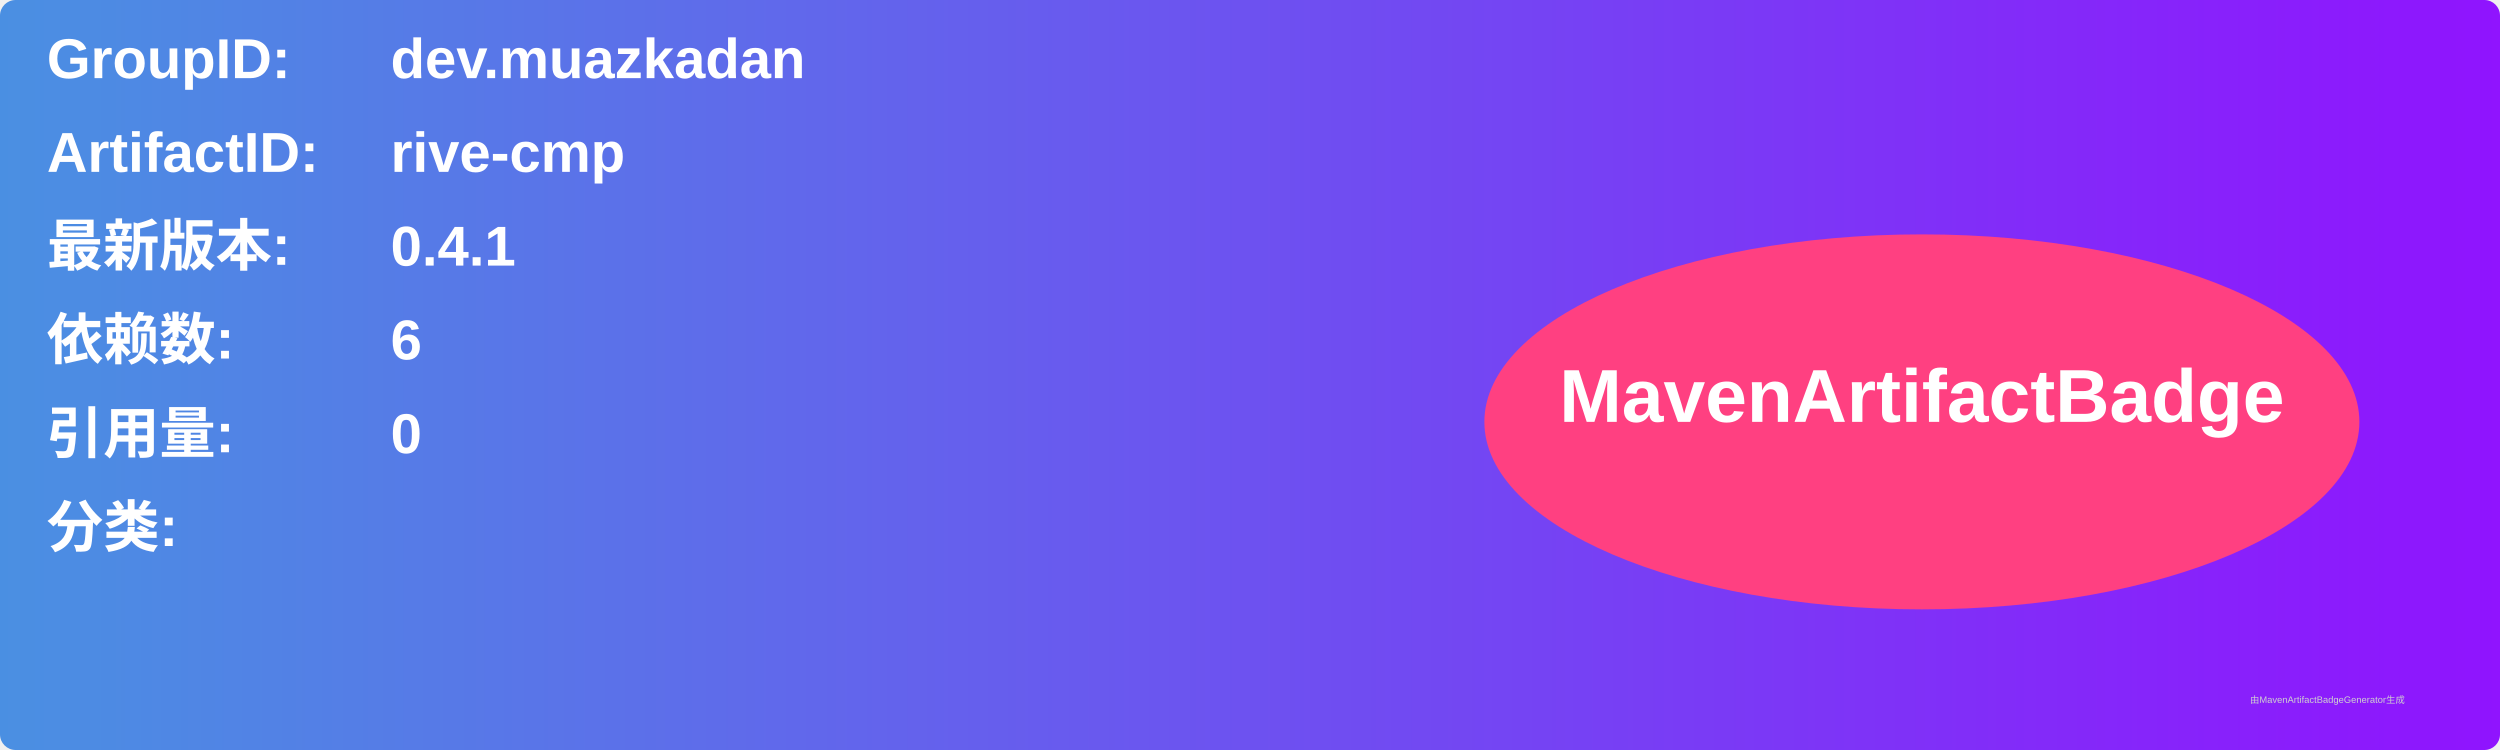
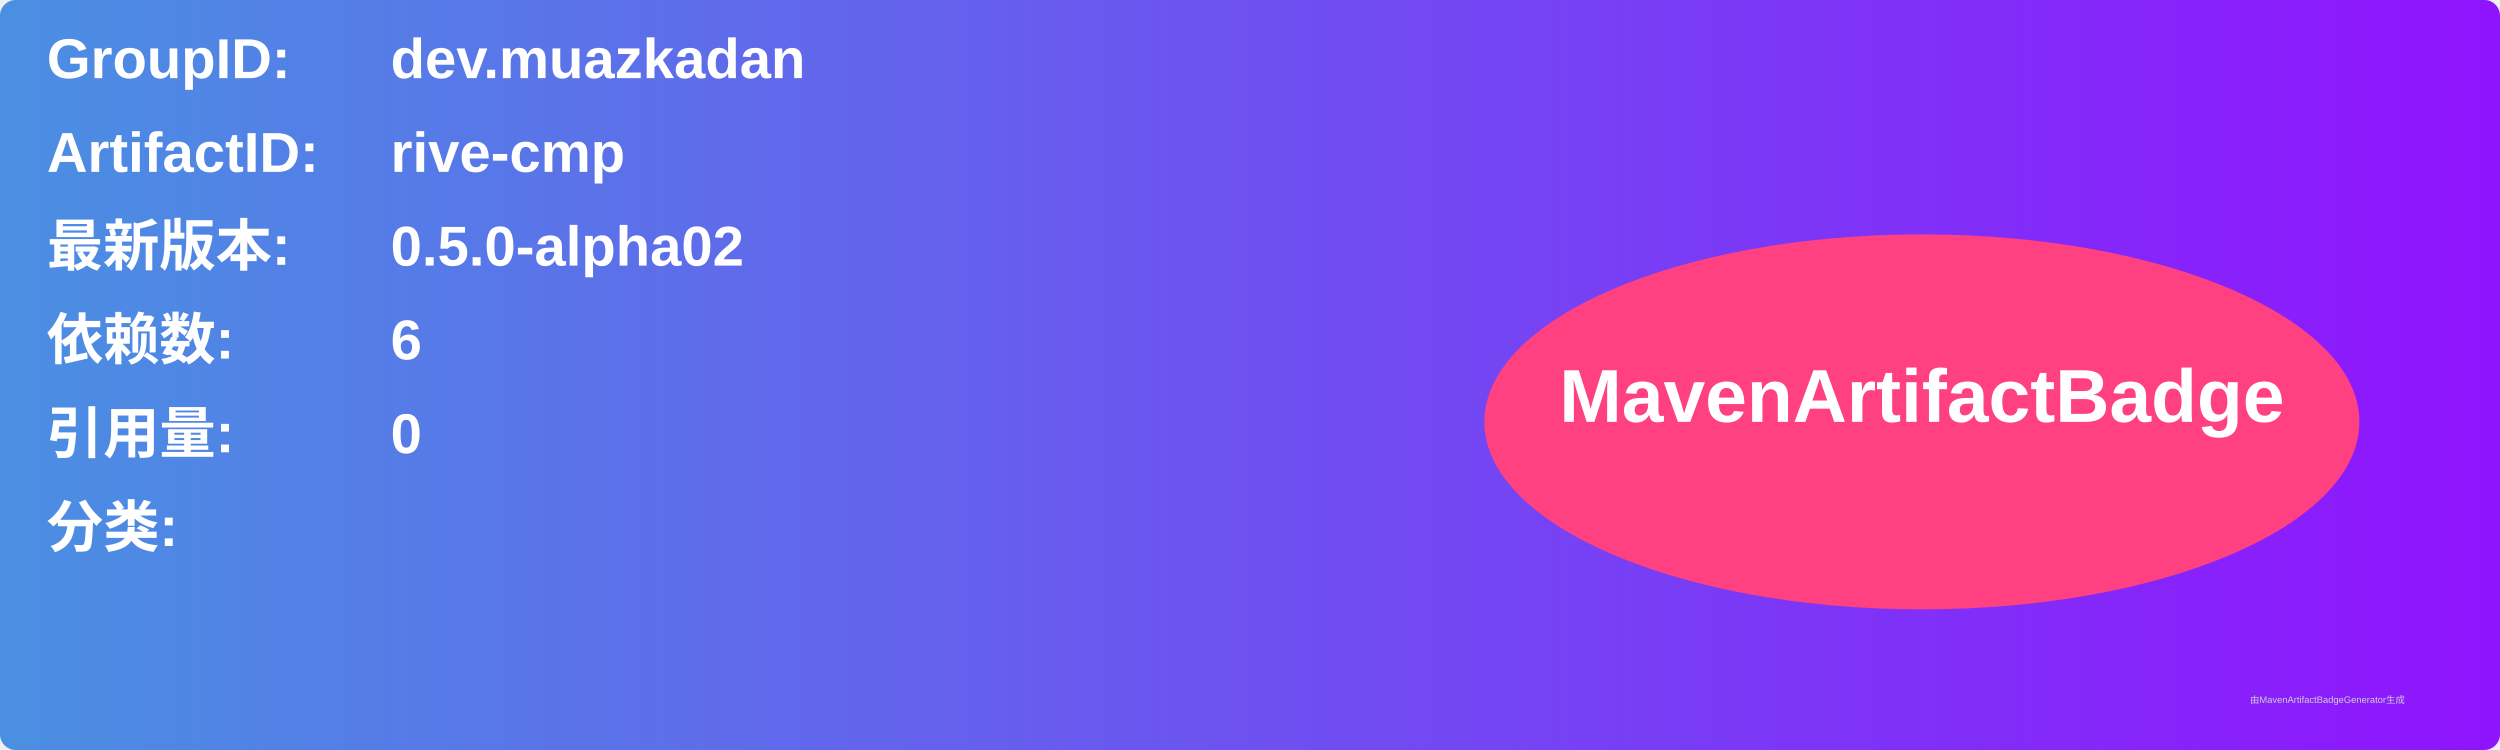
<svg xmlns="http://www.w3.org/2000/svg" width="800" height="240" viewBox="0 0 800 240">
  <linearGradient id="grad" x1="0%" y1="0%" x2="100%" y2="0%">
    <stop offset="0%" stop-color="#4a90e2" />
    <stop offset="100%" stop-color="#9013fe" />
  </linearGradient>
  <rect width="100%" height="100%" rx="5" ry="5" fill="url(#grad)" />
  <g transform="translate(15, 15)">
    <text x="0" y="10" font-family="Arial" font-size="18" fill="white" font-weight="bold" width="260">GroupID:</text>
    <text x="110" y="10" font-family="Arial" font-size="18" fill="white" font-weight="bold" width="460">dev.muazkadan</text>
    <text x="0" y="40" font-family="Arial" font-size="18" fill="white" font-weight="bold" width="260">ArtifactID:</text>
    <text x="110" y="40" font-family="Arial" font-size="18" fill="white" font-weight="bold" width="460">rive-cmp</text>
    <text x="0" y="70" font-family="Arial" font-size="18" fill="white" font-weight="bold">最新版本:</text>
    <text x="110" y="70" font-family="Arial" font-size="18" fill="white" font-weight="bold">
-       <tspan font-weight="bold">0.4.1</tspan>
+       <tspan font-weight="bold">0.5.0-alpha02</tspan>
    </text>
    <text x="0" y="100" font-family="Arial" font-size="18" fill="white" font-weight="bold">依赖数: </text>
    <text x="110" y="100" font-family="Arial" font-size="18" fill="white">
      <tspan font-weight="bold">6</tspan>
    </text>
    <text x="0" y="130" font-family="Arial" font-size="18" fill="white" font-weight="bold">引用量: </text>
    <text x="110" y="130" font-family="Arial" font-size="18" fill="white">
      <tspan font-weight="bold">0</tspan>
    </text>
    <text x="0" y="160" font-family="Arial" font-size="18" fill="white" font-weight="bold">分类:</text>
    <text x="10" y="190" font-family="Arial" font-size="10" fill="white">
      <tspan font-weight="bold" />
    </text>
    <ellipse cx="600" cy="120" rx="140" ry="60" fill="#ff4081" />
    <text x="600" y="120" text-anchor="middle" font-family="Arial" font-size="24" fill="white" font-weight="bold">MavenArtifactBadge</text>
  </g>
  <text x="720" y="225" font-family="Arial" font-size="3" fill="#d0d0d0">由MavenArtifactBadgeGenerator生成</text>
</svg>
